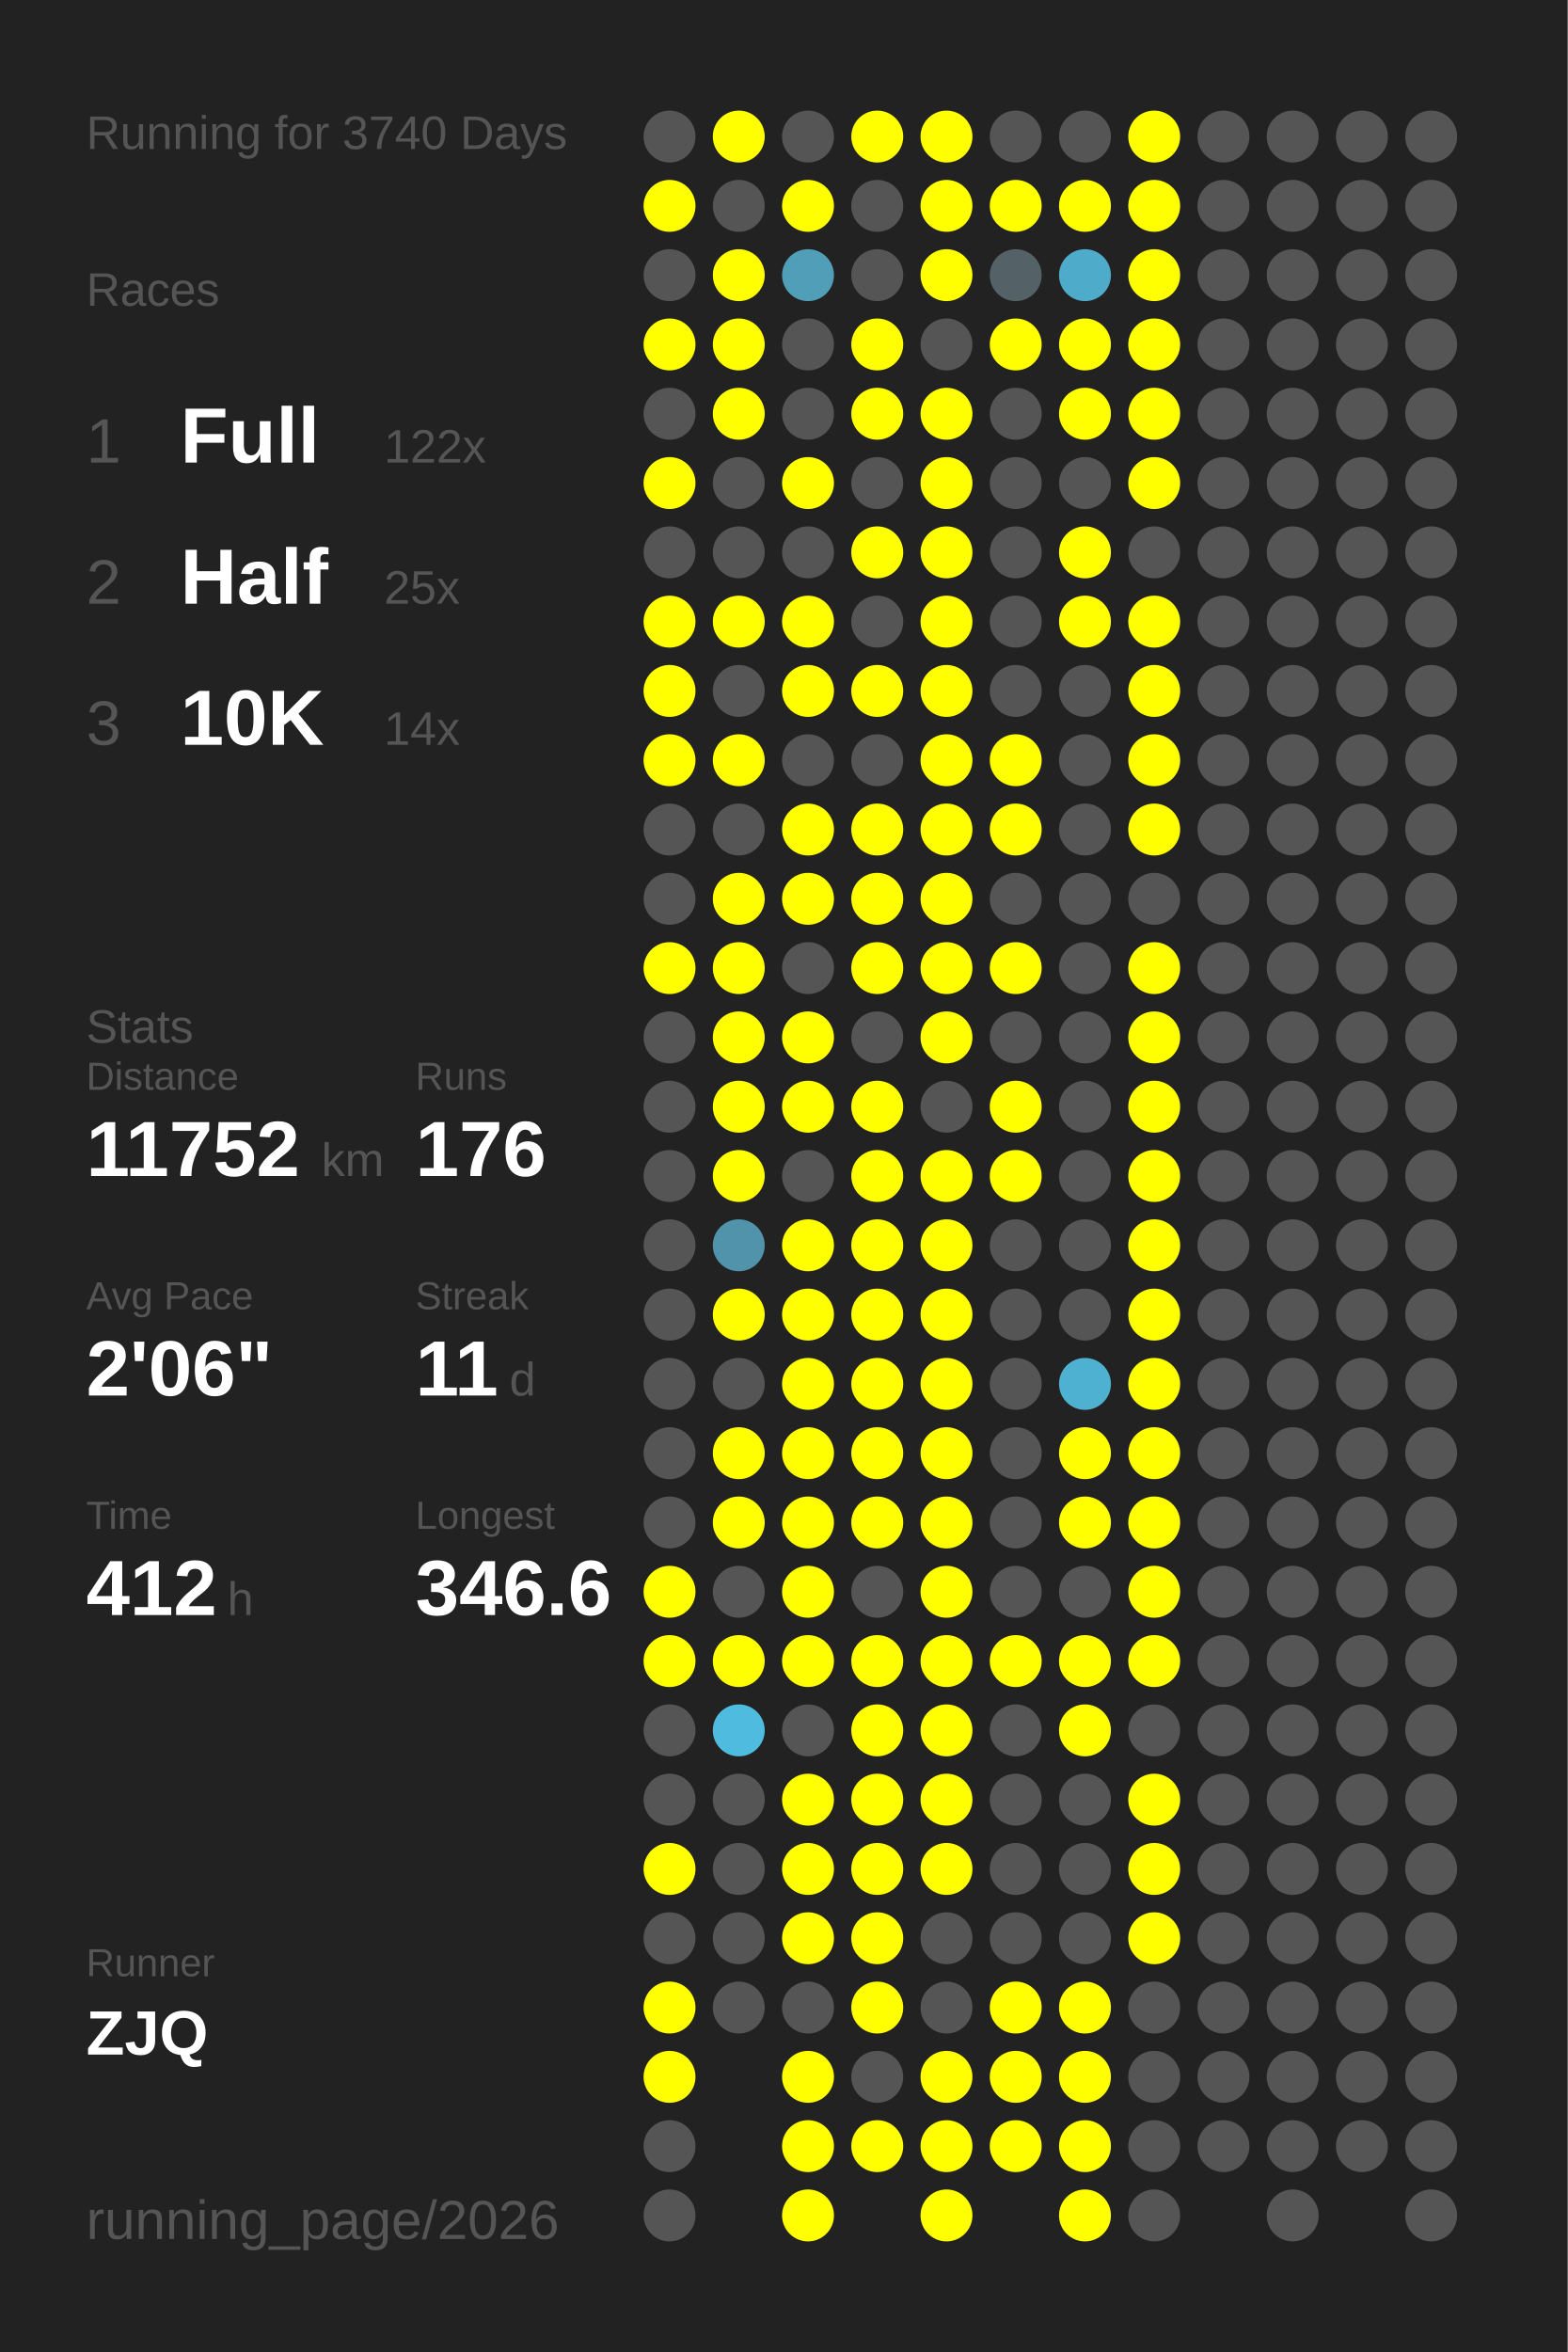
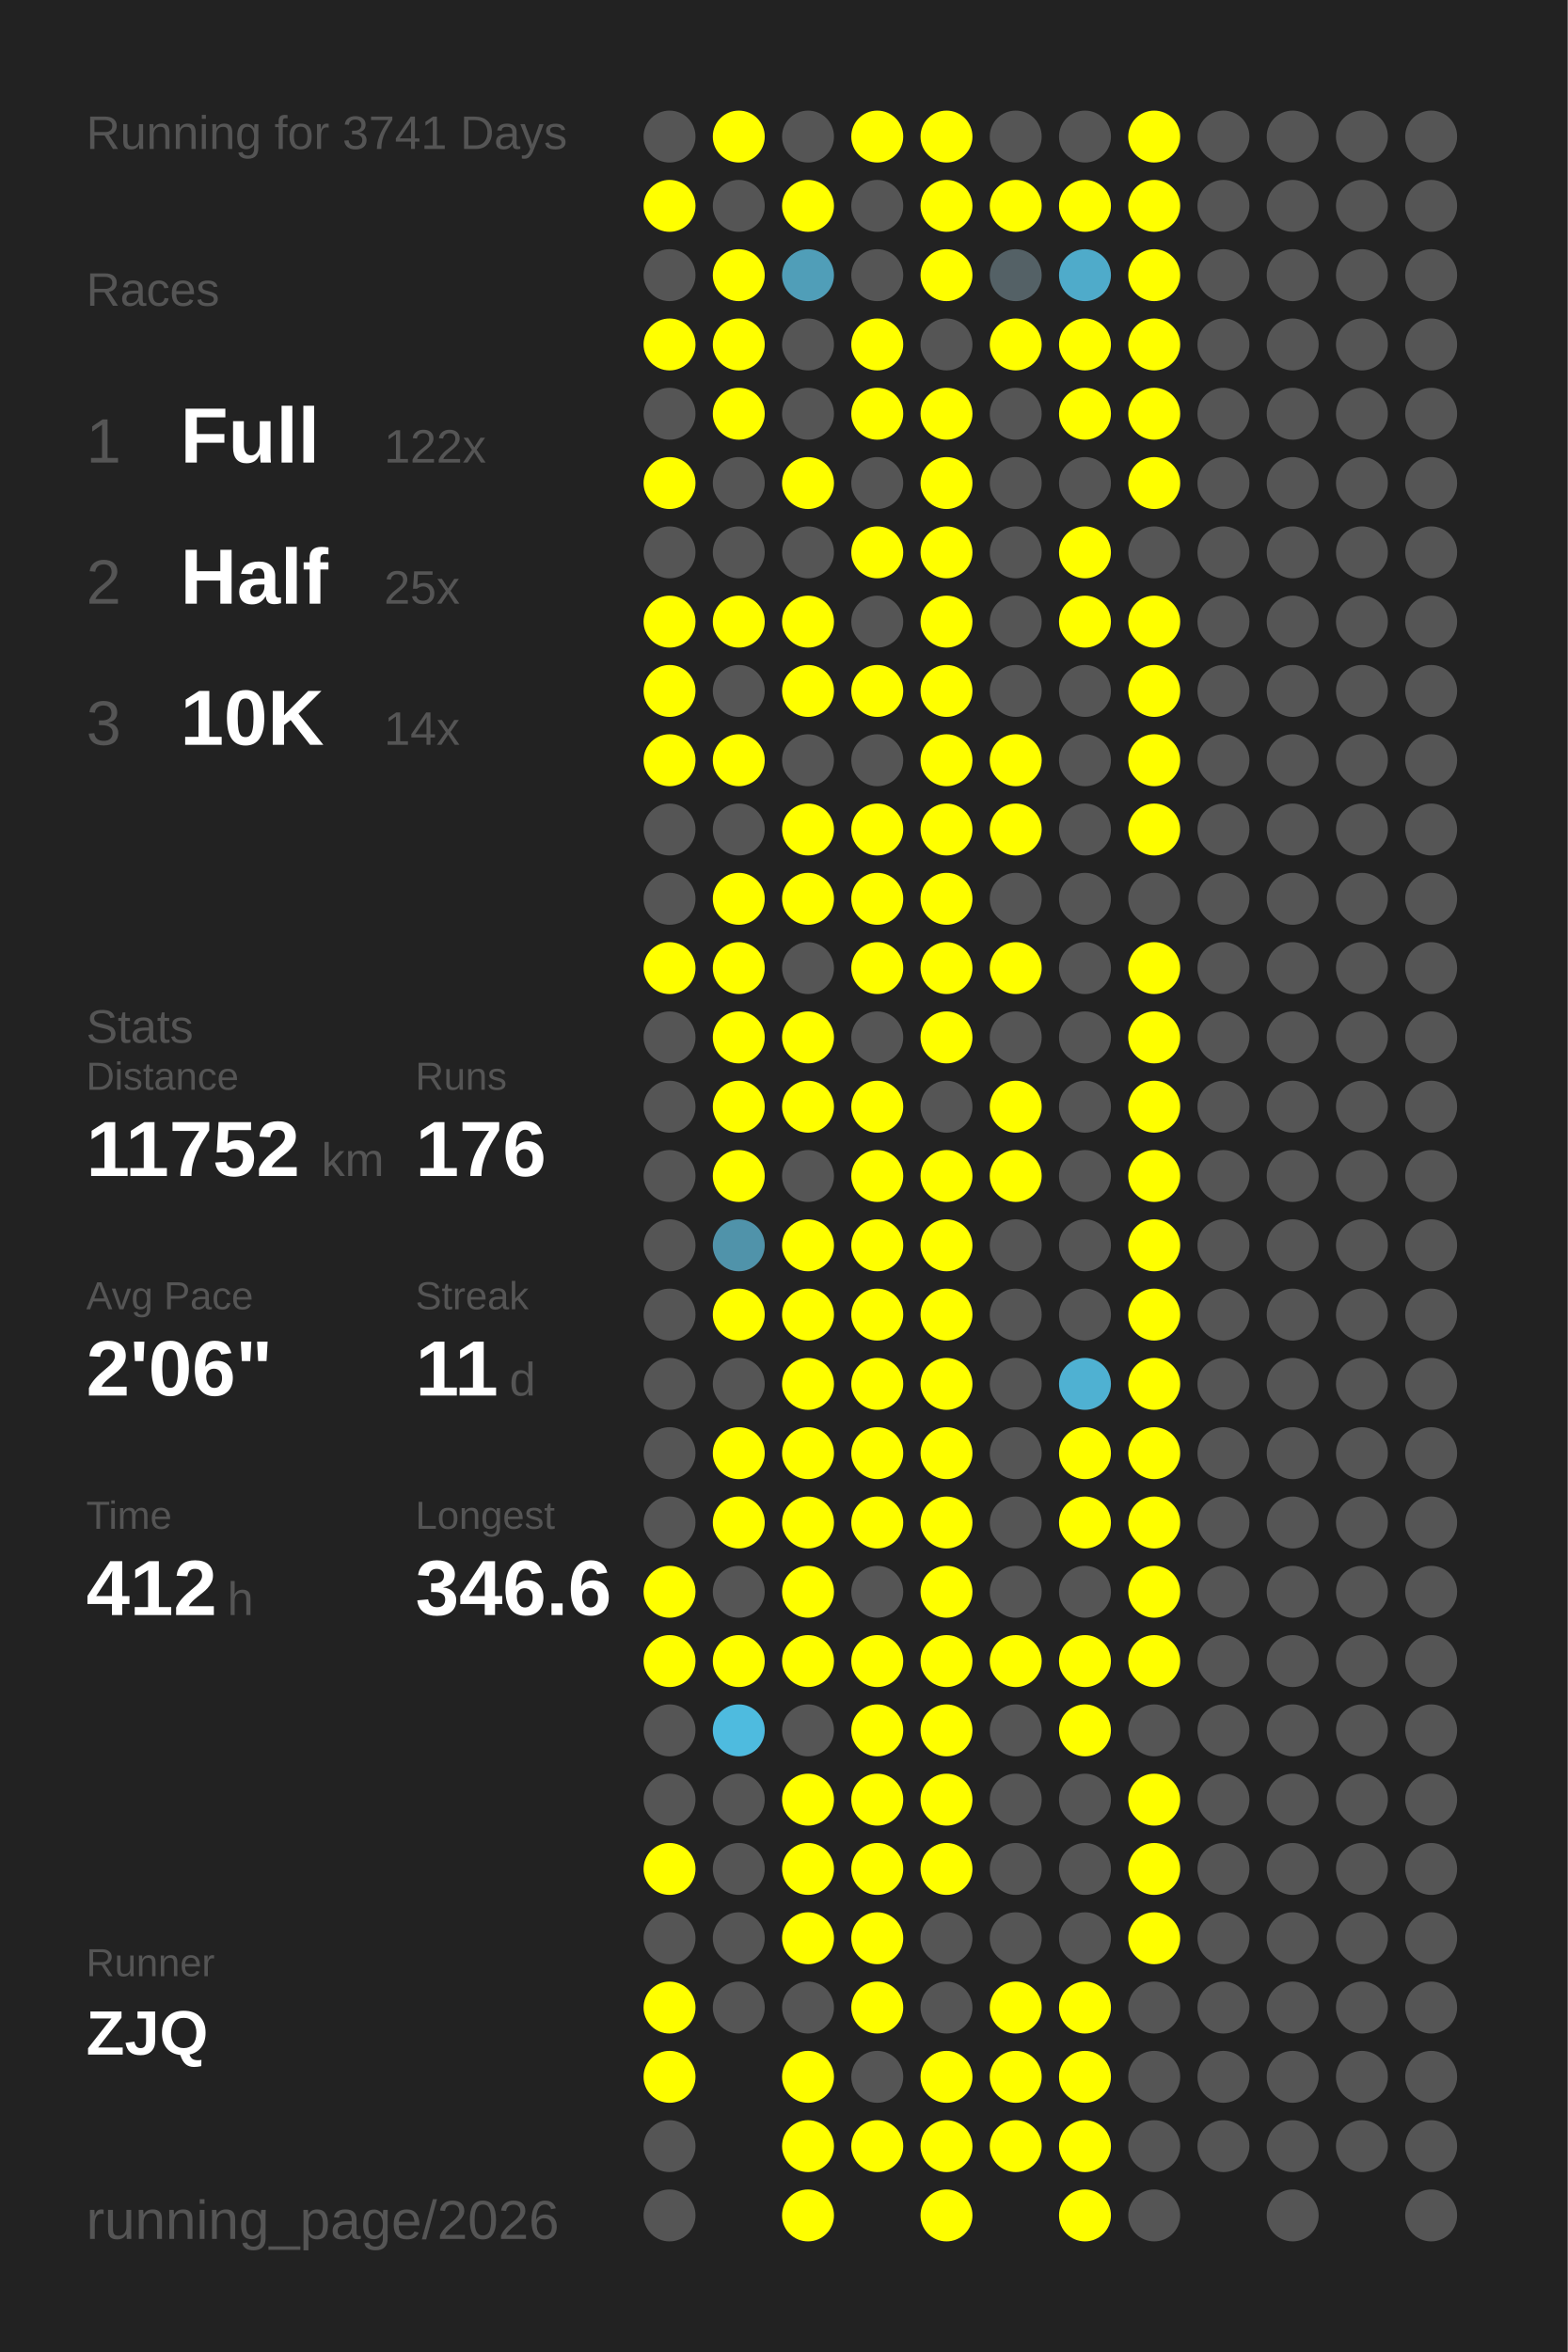
<svg xmlns="http://www.w3.org/2000/svg" baseProfile="full" height="300mm" version="1.1" viewBox="0,0,200,300" width="200mm">
  <defs />
  <rect fill="#222222" height="300" width="200" x="0" y="0" />
-   <text fill="#555555" style="font-size:6px; font-family:Arial;" x="11" y="19">Running for 3740 Days</text>
+   <text fill="#555555" style="font-size:6px; font-family:Arial;" x="11" y="19">Running for 3741 Days</text>
  <text fill="#555555" style="font-size:6px; font-family:Arial;" x="11" y="39">Races</text>
  <text fill="#555555" style="font-size:8px; font-family:Arial;" x="11" y="59">1</text>
  <text fill="#FFFFFF" style="font-size:10px; font-family:Arial; font-weight:bold;" x="23" y="59">Full</text>
  <text fill="#555555" style="font-size:6px; font-family:Arial;" x="49" y="59">122x</text>
  <text fill="#555555" style="font-size:8px; font-family:Arial;" x="11" y="77">2</text>
  <text fill="#FFFFFF" style="font-size:10px; font-family:Arial; font-weight:bold;" x="23" y="77">Half</text>
  <text fill="#555555" style="font-size:6px; font-family:Arial;" x="49" y="77">25x</text>
  <text fill="#555555" style="font-size:8px; font-family:Arial;" x="11" y="95">3</text>
  <text fill="#FFFFFF" style="font-size:10px; font-family:Arial; font-weight:bold;" x="23" y="95">10K</text>
  <text fill="#555555" style="font-size:6px; font-family:Arial;" x="49" y="95">14x</text>
  <text fill="#555555" style="font-size:6px; font-family:Arial;" x="11" y="133">Stats</text>
  <text fill="#555555" style="font-size:5px; font-family:Arial;" x="11" y="139">Distance</text>
  <text fill="#FFFFFF" style="font-size:10px; font-family:Arial; font-weight:bold;" x="11" y="150">11752</text>
  <text fill="#555555" style="font-size:6px; font-family:Arial;" x="41" y="150">km</text>
  <text fill="#555555" style="font-size:5px; font-family:Arial;" x="53" y="139">Runs</text>
  <text fill="#FFFFFF" style="font-size:10px; font-family:Arial; font-weight:bold;" x="53" y="150">176</text>
  <text fill="#555555" style="font-size:5px; font-family:Arial;" x="11" y="167">Avg Pace</text>
  <text fill="#FFFFFF" style="font-size:10px; font-family:Arial; font-weight:bold;" x="11" y="178">2'06"</text>
  <text fill="#555555" style="font-size:5px; font-family:Arial;" x="53" y="167">Streak</text>
  <text fill="#FFFFFF" style="font-size:10px; font-family:Arial; font-weight:bold;" x="53" y="178">11</text>
  <text fill="#555555" style="font-size:6px; font-family:Arial;" x="65" y="178">d</text>
  <text fill="#555555" style="font-size:5px; font-family:Arial;" x="11" y="195">Time</text>
  <text fill="#FFFFFF" style="font-size:10px; font-family:Arial; font-weight:bold;" x="11" y="206">412</text>
  <text fill="#555555" style="font-size:6px; font-family:Arial;" x="29" y="206">h</text>
  <text fill="#555555" style="font-size:5px; font-family:Arial;" x="53" y="195">Longest</text>
  <text fill="#FFFFFF" style="font-size:10px; font-family:Arial; font-weight:bold;" x="53" y="206">346.6</text>
  <text fill="#555555" style="font-size:5px; font-family:Arial;" x="11" y="252.065">Runner</text>
  <text fill="#FFFFFF" style="font-size:8px; font-family:Arial; font-weight:bold;" x="11" y="262.065">ZJQ</text>
  <text fill="#555555" style="font-size:7px; font-family:Arial;" x="11" y="285.581">running_page/2026</text>
  <circle cx="85.417" cy="17.419" fill="#555555" r="3.312" />
  <circle cx="85.417" cy="26.258" fill="#FFFF00" r="3.312" />
  <circle cx="85.417" cy="35.097" fill="#555555" r="3.312" />
  <circle cx="85.417" cy="43.935" fill="#FFFF00" r="3.312" />
  <circle cx="85.417" cy="52.774" fill="#555555" r="3.312" />
  <circle cx="85.417" cy="61.613" fill="#FFFF00" r="3.312" />
  <circle cx="85.417" cy="70.452" fill="#555555" r="3.312" />
  <circle cx="85.417" cy="79.29" fill="#FFFF00" r="3.312" />
  <circle cx="85.417" cy="88.129" fill="#FFFF00" r="3.312" />
  <circle cx="85.417" cy="96.968" fill="#FFFF00" r="3.312" />
  <circle cx="85.417" cy="105.806" fill="#555555" r="3.312" />
  <circle cx="85.417" cy="114.645" fill="#555555" r="3.312" />
  <circle cx="85.417" cy="123.484" fill="#FFFF00" r="3.312" />
  <circle cx="85.417" cy="132.323" fill="#555555" r="3.312" />
  <circle cx="85.417" cy="141.161" fill="#555555" r="3.312" />
  <circle cx="85.417" cy="150" fill="#555555" r="3.312" />
  <circle cx="85.417" cy="158.839" fill="#555555" r="3.312" />
  <circle cx="85.417" cy="167.677" fill="#555555" r="3.312" />
  <circle cx="85.417" cy="176.516" fill="#555555" r="3.312" />
  <circle cx="85.417" cy="185.355" fill="#555555" r="3.312" />
  <circle cx="85.417" cy="194.194" fill="#555555" r="3.312" />
  <circle cx="85.417" cy="203.032" fill="#FFFF00" r="3.312" />
  <circle cx="85.417" cy="211.871" fill="#FFFF00" r="3.312" />
  <circle cx="85.417" cy="220.71" fill="#555555" r="3.312" />
  <circle cx="85.417" cy="229.548" fill="#555555" r="3.312" />
  <circle cx="85.417" cy="238.387" fill="#FFFF00" r="3.312" />
  <circle cx="85.417" cy="247.226" fill="#555555" r="3.312" />
  <circle cx="85.417" cy="256.065" fill="#FFFF00" r="3.312" />
  <circle cx="85.417" cy="264.903" fill="#FFFF00" r="3.312" />
  <circle cx="85.417" cy="273.742" fill="#555555" r="3.312" />
  <circle cx="85.417" cy="282.581" fill="#555555" r="3.312" />
  <circle cx="94.25" cy="17.419" fill="#FFFF00" r="3.312" />
  <circle cx="94.25" cy="26.258" fill="#555555" r="3.312" />
  <circle cx="94.25" cy="35.097" fill="#FFFF00" r="3.312" />
  <circle cx="94.25" cy="43.935" fill="#FFFF00" r="3.312" />
  <circle cx="94.25" cy="52.774" fill="#FFFF00" r="3.312" />
  <circle cx="94.25" cy="61.613" fill="#555555" r="3.312" />
  <circle cx="94.25" cy="70.452" fill="#555555" r="3.312" />
  <circle cx="94.25" cy="79.29" fill="#FFFF00" r="3.312" />
  <circle cx="94.25" cy="88.129" fill="#555555" r="3.312" />
  <circle cx="94.25" cy="96.968" fill="#FFFF00" r="3.312" />
  <circle cx="94.25" cy="105.806" fill="#555555" r="3.312" />
  <circle cx="94.25" cy="114.645" fill="#FFFF00" r="3.312" />
  <circle cx="94.25" cy="123.484" fill="#FFFF00" r="3.312" />
  <circle cx="94.25" cy="132.323" fill="#FFFF00" r="3.312" />
  <circle cx="94.25" cy="141.161" fill="#FFFF00" r="3.312" />
  <circle cx="94.25" cy="150" fill="#FFFF00" r="3.312" />
  <circle cx="94.25" cy="158.839" fill="#5093aa" r="3.312" />
  <circle cx="94.25" cy="167.677" fill="#FFFF00" r="3.312" />
  <circle cx="94.25" cy="176.516" fill="#555555" r="3.312" />
  <circle cx="94.25" cy="185.355" fill="#FFFF00" r="3.312" />
  <circle cx="94.25" cy="194.194" fill="#FFFF00" r="3.312" />
  <circle cx="94.25" cy="203.032" fill="#555555" r="3.312" />
  <circle cx="94.25" cy="211.871" fill="#FFFF00" r="3.312" />
  <circle cx="94.25" cy="220.71" fill="#4ebbdf" r="3.312" />
  <circle cx="94.25" cy="229.548" fill="#555555" r="3.312" />
  <circle cx="94.25" cy="238.387" fill="#555555" r="3.312" />
  <circle cx="94.25" cy="247.226" fill="#555555" r="3.312" />
  <circle cx="94.25" cy="256.065" fill="#555555" r="3.312" />
  <circle cx="103.083" cy="17.419" fill="#555555" r="3.312" />
  <circle cx="103.083" cy="26.258" fill="#FFFF00" r="3.312" />
  <circle cx="103.083" cy="35.097" fill="#509eb8" r="3.312" />
  <circle cx="103.083" cy="43.935" fill="#555555" r="3.312" />
  <circle cx="103.083" cy="52.774" fill="#555555" r="3.312" />
  <circle cx="103.083" cy="61.613" fill="#FFFF00" r="3.312" />
  <circle cx="103.083" cy="70.452" fill="#555555" r="3.312" />
  <circle cx="103.083" cy="79.29" fill="#FFFF00" r="3.312" />
  <circle cx="103.083" cy="88.129" fill="#FFFF00" r="3.312" />
  <circle cx="103.083" cy="96.968" fill="#555555" r="3.312" />
  <circle cx="103.083" cy="105.806" fill="#FFFF00" r="3.312" />
  <circle cx="103.083" cy="114.645" fill="#FFFF00" r="3.312" />
  <circle cx="103.083" cy="123.484" fill="#555555" r="3.312" />
  <circle cx="103.083" cy="132.323" fill="#FFFF00" r="3.312" />
  <circle cx="103.083" cy="141.161" fill="#FFFF00" r="3.312" />
  <circle cx="103.083" cy="150" fill="#555555" r="3.312" />
  <circle cx="103.083" cy="158.839" fill="#FFFF00" r="3.312" />
  <circle cx="103.083" cy="167.677" fill="#FFFF00" r="3.312" />
  <circle cx="103.083" cy="176.516" fill="#FFFF00" r="3.312" />
  <circle cx="103.083" cy="185.355" fill="#FFFF00" r="3.312" />
  <circle cx="103.083" cy="194.194" fill="#FFFF00" r="3.312" />
  <circle cx="103.083" cy="203.032" fill="#FFFF00" r="3.312" />
  <circle cx="103.083" cy="211.871" fill="#FFFF00" r="3.312" />
  <circle cx="103.083" cy="220.71" fill="#555555" r="3.312" />
  <circle cx="103.083" cy="229.548" fill="#FFFF00" r="3.312" />
  <circle cx="103.083" cy="238.387" fill="#FFFF00" r="3.312" />
  <circle cx="103.083" cy="247.226" fill="#FFFF00" r="3.312" />
  <circle cx="103.083" cy="256.065" fill="#555555" r="3.312" />
  <circle cx="103.083" cy="264.903" fill="#FFFF00" r="3.312" />
  <circle cx="103.083" cy="273.742" fill="#FFFF00" r="3.312" />
  <circle cx="103.083" cy="282.581" fill="#FFFF00" r="3.312" />
  <circle cx="111.917" cy="17.419" fill="#FFFF00" r="3.312" />
  <circle cx="111.917" cy="26.258" fill="#555555" r="3.312" />
  <circle cx="111.917" cy="35.097" fill="#555555" r="3.312" />
  <circle cx="111.917" cy="43.935" fill="#FFFF00" r="3.312" />
  <circle cx="111.917" cy="52.774" fill="#FFFF00" r="3.312" />
  <circle cx="111.917" cy="61.613" fill="#555555" r="3.312" />
  <circle cx="111.917" cy="70.452" fill="#FFFF00" r="3.312" />
  <circle cx="111.917" cy="79.29" fill="#555555" r="3.312" />
  <circle cx="111.917" cy="88.129" fill="#FFFF00" r="3.312" />
  <circle cx="111.917" cy="96.968" fill="#555555" r="3.312" />
  <circle cx="111.917" cy="105.806" fill="#FFFF00" r="3.312" />
  <circle cx="111.917" cy="114.645" fill="#FFFF00" r="3.312" />
  <circle cx="111.917" cy="123.484" fill="#FFFF00" r="3.312" />
  <circle cx="111.917" cy="132.323" fill="#555555" r="3.312" />
  <circle cx="111.917" cy="141.161" fill="#FFFF00" r="3.312" />
  <circle cx="111.917" cy="150" fill="#FFFF00" r="3.312" />
  <circle cx="111.917" cy="158.839" fill="#FFFF00" r="3.312" />
  <circle cx="111.917" cy="167.677" fill="#FFFF00" r="3.312" />
  <circle cx="111.917" cy="176.516" fill="#FFFF00" r="3.312" />
  <circle cx="111.917" cy="185.355" fill="#FFFF00" r="3.312" />
  <circle cx="111.917" cy="194.194" fill="#FFFF00" r="3.312" />
  <circle cx="111.917" cy="203.032" fill="#555555" r="3.312" />
  <circle cx="111.917" cy="211.871" fill="#FFFF00" r="3.312" />
  <circle cx="111.917" cy="220.71" fill="#FFFF00" r="3.312" />
  <circle cx="111.917" cy="229.548" fill="#FFFF00" r="3.312" />
  <circle cx="111.917" cy="238.387" fill="#FFFF00" r="3.312" />
  <circle cx="111.917" cy="247.226" fill="#FFFF00" r="3.312" />
  <circle cx="111.917" cy="256.065" fill="#FFFF00" r="3.312" />
  <circle cx="111.917" cy="264.903" fill="#555555" r="3.312" />
  <circle cx="111.917" cy="273.742" fill="#FFFF00" r="3.312" />
  <circle cx="120.75" cy="17.419" fill="#FFFF00" r="3.312" />
  <circle cx="120.75" cy="26.258" fill="#FFFF00" r="3.312" />
  <circle cx="120.75" cy="35.097" fill="#FFFF00" r="3.312" />
  <circle cx="120.75" cy="43.935" fill="#555555" r="3.312" />
  <circle cx="120.75" cy="52.774" fill="#FFFF00" r="3.312" />
  <circle cx="120.75" cy="61.613" fill="#FFFF00" r="3.312" />
  <circle cx="120.75" cy="70.452" fill="#FFFF00" r="3.312" />
  <circle cx="120.75" cy="79.29" fill="#FFFF00" r="3.312" />
  <circle cx="120.75" cy="88.129" fill="#FFFF00" r="3.312" />
  <circle cx="120.75" cy="96.968" fill="#FFFF00" r="3.312" />
  <circle cx="120.75" cy="105.806" fill="#FFFF00" r="3.312" />
  <circle cx="120.75" cy="114.645" fill="#FFFF00" r="3.312" />
  <circle cx="120.75" cy="123.484" fill="#FFFF00" r="3.312" />
  <circle cx="120.75" cy="132.323" fill="#FFFF00" r="3.312" />
  <circle cx="120.75" cy="141.161" fill="#555555" r="3.312" />
  <circle cx="120.75" cy="150" fill="#FFFF00" r="3.312" />
  <circle cx="120.75" cy="158.839" fill="#FFFF00" r="3.312" />
  <circle cx="120.75" cy="167.677" fill="#FFFF00" r="3.312" />
  <circle cx="120.75" cy="176.516" fill="#FFFF00" r="3.312" />
  <circle cx="120.75" cy="185.355" fill="#FFFF00" r="3.312" />
  <circle cx="120.75" cy="194.194" fill="#FFFF00" r="3.312" />
  <circle cx="120.75" cy="203.032" fill="#FFFF00" r="3.312" />
  <circle cx="120.75" cy="211.871" fill="#FFFF00" r="3.312" />
  <circle cx="120.75" cy="220.71" fill="#FFFF00" r="3.312" />
  <circle cx="120.75" cy="229.548" fill="#FFFF00" r="3.312" />
  <circle cx="120.75" cy="238.387" fill="#FFFF00" r="3.312" />
  <circle cx="120.75" cy="247.226" fill="#555555" r="3.312" />
  <circle cx="120.75" cy="256.065" fill="#555555" r="3.312" />
  <circle cx="120.75" cy="264.903" fill="#FFFF00" r="3.312" />
  <circle cx="120.75" cy="273.742" fill="#FFFF00" r="3.312" />
  <circle cx="120.75" cy="282.581" fill="#FFFF00" r="3.312" />
  <circle cx="129.583" cy="17.419" fill="#555555" r="3.312" />
  <circle cx="129.583" cy="26.258" fill="#FFFF00" r="3.312" />
  <circle cx="129.583" cy="35.097" fill="#546166" r="3.312" />
  <circle cx="129.583" cy="43.935" fill="#FFFF00" r="3.312" />
  <circle cx="129.583" cy="52.774" fill="#555555" r="3.312" />
  <circle cx="129.583" cy="61.613" fill="#555555" r="3.312" />
  <circle cx="129.583" cy="70.452" fill="#555555" r="3.312" />
  <circle cx="129.583" cy="79.29" fill="#555555" r="3.312" />
  <circle cx="129.583" cy="88.129" fill="#555555" r="3.312" />
  <circle cx="129.583" cy="96.968" fill="#FFFF00" r="3.312" />
  <circle cx="129.583" cy="105.806" fill="#FFFF00" r="3.312" />
  <circle cx="129.583" cy="114.645" fill="#555555" r="3.312" />
  <circle cx="129.583" cy="123.484" fill="#FFFF00" r="3.312" />
  <circle cx="129.583" cy="132.323" fill="#555555" r="3.312" />
  <circle cx="129.583" cy="141.161" fill="#FFFF00" r="3.312" />
  <circle cx="129.583" cy="150" fill="#FFFF00" r="3.312" />
  <circle cx="129.583" cy="158.839" fill="#555555" r="3.312" />
  <circle cx="129.583" cy="167.677" fill="#555555" r="3.312" />
  <circle cx="129.583" cy="176.516" fill="#555555" r="3.312" />
  <circle cx="129.583" cy="185.355" fill="#555555" r="3.312" />
  <circle cx="129.583" cy="194.194" fill="#555555" r="3.312" />
  <circle cx="129.583" cy="203.032" fill="#555555" r="3.312" />
  <circle cx="129.583" cy="211.871" fill="#FFFF00" r="3.312" />
  <circle cx="129.583" cy="220.71" fill="#555555" r="3.312" />
  <circle cx="129.583" cy="229.548" fill="#555555" r="3.312" />
  <circle cx="129.583" cy="238.387" fill="#555555" r="3.312" />
  <circle cx="129.583" cy="247.226" fill="#555555" r="3.312" />
  <circle cx="129.583" cy="256.065" fill="#FFFF00" r="3.312" />
  <circle cx="129.583" cy="264.903" fill="#FFFF00" r="3.312" />
  <circle cx="129.583" cy="273.742" fill="#FFFF00" r="3.312" />
  <circle cx="138.417" cy="17.419" fill="#555555" r="3.312" />
  <circle cx="138.417" cy="26.258" fill="#FFFF00" r="3.312" />
  <circle cx="138.417" cy="35.097" fill="#4fabca" r="3.312" />
  <circle cx="138.417" cy="43.935" fill="#FFFF00" r="3.312" />
  <circle cx="138.417" cy="52.774" fill="#FFFF00" r="3.312" />
  <circle cx="138.417" cy="61.613" fill="#555555" r="3.312" />
  <circle cx="138.417" cy="70.452" fill="#FFFF00" r="3.312" />
  <circle cx="138.417" cy="79.29" fill="#FFFF00" r="3.312" />
  <circle cx="138.417" cy="88.129" fill="#555555" r="3.312" />
  <circle cx="138.417" cy="96.968" fill="#555555" r="3.312" />
  <circle cx="138.417" cy="105.806" fill="#555555" r="3.312" />
  <circle cx="138.417" cy="114.645" fill="#555555" r="3.312" />
  <circle cx="138.417" cy="123.484" fill="#555555" r="3.312" />
  <circle cx="138.417" cy="132.323" fill="#555555" r="3.312" />
  <circle cx="138.417" cy="141.161" fill="#555555" r="3.312" />
  <circle cx="138.417" cy="150" fill="#555555" r="3.312" />
  <circle cx="138.417" cy="158.839" fill="#555555" r="3.312" />
  <circle cx="138.417" cy="167.677" fill="#555555" r="3.312" />
  <circle cx="138.417" cy="176.516" fill="#4fb1d2" r="3.312" />
  <circle cx="138.417" cy="185.355" fill="#FFFF00" r="3.312" />
  <circle cx="138.417" cy="194.194" fill="#FFFF00" r="3.312" />
  <circle cx="138.417" cy="203.032" fill="#555555" r="3.312" />
  <circle cx="138.417" cy="211.871" fill="#FFFF00" r="3.312" />
  <circle cx="138.417" cy="220.71" fill="#FFFF00" r="3.312" />
  <circle cx="138.417" cy="229.548" fill="#555555" r="3.312" />
  <circle cx="138.417" cy="238.387" fill="#555555" r="3.312" />
  <circle cx="138.417" cy="247.226" fill="#555555" r="3.312" />
  <circle cx="138.417" cy="256.065" fill="#FFFF00" r="3.312" />
  <circle cx="138.417" cy="264.903" fill="#FFFF00" r="3.312" />
  <circle cx="138.417" cy="273.742" fill="#FFFF00" r="3.312" />
  <circle cx="138.417" cy="282.581" fill="#FFFF00" r="3.312" />
  <circle cx="147.25" cy="17.419" fill="#FFFF00" r="3.312" />
  <circle cx="147.25" cy="26.258" fill="#FFFF00" r="3.312" />
  <circle cx="147.25" cy="35.097" fill="#FFFF00" r="3.312" />
  <circle cx="147.25" cy="43.935" fill="#FFFF00" r="3.312" />
  <circle cx="147.25" cy="52.774" fill="#FFFF00" r="3.312" />
  <circle cx="147.25" cy="61.613" fill="#FFFF00" r="3.312" />
  <circle cx="147.25" cy="70.452" fill="#555555" r="3.312" />
  <circle cx="147.25" cy="79.29" fill="#FFFF00" r="3.312" />
  <circle cx="147.25" cy="88.129" fill="#FFFF00" r="3.312" />
  <circle cx="147.25" cy="96.968" fill="#FFFF00" r="3.312" />
  <circle cx="147.25" cy="105.806" fill="#FFFF00" r="3.312" />
  <circle cx="147.25" cy="114.645" fill="#555555" r="3.312" />
  <circle cx="147.25" cy="123.484" fill="#FFFF00" r="3.312" />
  <circle cx="147.25" cy="132.323" fill="#FFFF00" r="3.312" />
  <circle cx="147.25" cy="141.161" fill="#FFFF00" r="3.312" />
  <circle cx="147.25" cy="150" fill="#FFFF00" r="3.312" />
  <circle cx="147.25" cy="158.839" fill="#FFFF00" r="3.312" />
  <circle cx="147.25" cy="167.677" fill="#FFFF00" r="3.312" />
  <circle cx="147.25" cy="176.516" fill="#FFFF00" r="3.312" />
  <circle cx="147.25" cy="185.355" fill="#FFFF00" r="3.312" />
  <circle cx="147.25" cy="194.194" fill="#FFFF00" r="3.312" />
  <circle cx="147.25" cy="203.032" fill="#FFFF00" r="3.312" />
  <circle cx="147.25" cy="211.871" fill="#FFFF00" r="3.312" />
  <circle cx="147.25" cy="220.71" fill="#555555" r="3.312" />
  <circle cx="147.25" cy="229.548" fill="#FFFF00" r="3.312" />
  <circle cx="147.25" cy="238.387" fill="#FFFF00" r="3.312" />
  <circle cx="147.25" cy="247.226" fill="#FFFF00" r="3.312" />
  <circle cx="147.25" cy="256.065" fill="#555555" r="3.312" />
  <circle cx="147.25" cy="264.903" fill="#555555" r="3.312" />
  <circle cx="147.25" cy="273.742" fill="#555555" r="3.312" />
  <circle cx="147.25" cy="282.581" fill="#555555" r="3.312" />
  <circle cx="156.083" cy="17.419" fill="#555555" r="3.312" />
  <circle cx="156.083" cy="26.258" fill="#555555" r="3.312" />
  <circle cx="156.083" cy="35.097" fill="#555555" r="3.312" />
  <circle cx="156.083" cy="43.935" fill="#555555" r="3.312" />
  <circle cx="156.083" cy="52.774" fill="#555555" r="3.312" />
  <circle cx="156.083" cy="61.613" fill="#555555" r="3.312" />
  <circle cx="156.083" cy="70.452" fill="#555555" r="3.312" />
  <circle cx="156.083" cy="79.29" fill="#555555" r="3.312" />
  <circle cx="156.083" cy="88.129" fill="#555555" r="3.312" />
  <circle cx="156.083" cy="96.968" fill="#555555" r="3.312" />
  <circle cx="156.083" cy="105.806" fill="#555555" r="3.312" />
  <circle cx="156.083" cy="114.645" fill="#555555" r="3.312" />
  <circle cx="156.083" cy="123.484" fill="#555555" r="3.312" />
  <circle cx="156.083" cy="132.323" fill="#555555" r="3.312" />
  <circle cx="156.083" cy="141.161" fill="#555555" r="3.312" />
  <circle cx="156.083" cy="150" fill="#555555" r="3.312" />
  <circle cx="156.083" cy="158.839" fill="#555555" r="3.312" />
  <circle cx="156.083" cy="167.677" fill="#555555" r="3.312" />
  <circle cx="156.083" cy="176.516" fill="#555555" r="3.312" />
  <circle cx="156.083" cy="185.355" fill="#555555" r="3.312" />
  <circle cx="156.083" cy="194.194" fill="#555555" r="3.312" />
  <circle cx="156.083" cy="203.032" fill="#555555" r="3.312" />
  <circle cx="156.083" cy="211.871" fill="#555555" r="3.312" />
  <circle cx="156.083" cy="220.71" fill="#555555" r="3.312" />
  <circle cx="156.083" cy="229.548" fill="#555555" r="3.312" />
  <circle cx="156.083" cy="238.387" fill="#555555" r="3.312" />
  <circle cx="156.083" cy="247.226" fill="#555555" r="3.312" />
  <circle cx="156.083" cy="256.065" fill="#555555" r="3.312" />
  <circle cx="156.083" cy="264.903" fill="#555555" r="3.312" />
  <circle cx="156.083" cy="273.742" fill="#555555" r="3.312" />
  <circle cx="164.917" cy="17.419" fill="#555555" r="3.312" />
  <circle cx="164.917" cy="26.258" fill="#555555" r="3.312" />
  <circle cx="164.917" cy="35.097" fill="#555555" r="3.312" />
  <circle cx="164.917" cy="43.935" fill="#555555" r="3.312" />
  <circle cx="164.917" cy="52.774" fill="#555555" r="3.312" />
  <circle cx="164.917" cy="61.613" fill="#555555" r="3.312" />
  <circle cx="164.917" cy="70.452" fill="#555555" r="3.312" />
  <circle cx="164.917" cy="79.29" fill="#555555" r="3.312" />
  <circle cx="164.917" cy="88.129" fill="#555555" r="3.312" />
  <circle cx="164.917" cy="96.968" fill="#555555" r="3.312" />
  <circle cx="164.917" cy="105.806" fill="#555555" r="3.312" />
  <circle cx="164.917" cy="114.645" fill="#555555" r="3.312" />
  <circle cx="164.917" cy="123.484" fill="#555555" r="3.312" />
  <circle cx="164.917" cy="132.323" fill="#555555" r="3.312" />
  <circle cx="164.917" cy="141.161" fill="#555555" r="3.312" />
  <circle cx="164.917" cy="150" fill="#555555" r="3.312" />
  <circle cx="164.917" cy="158.839" fill="#555555" r="3.312" />
  <circle cx="164.917" cy="167.677" fill="#555555" r="3.312" />
  <circle cx="164.917" cy="176.516" fill="#555555" r="3.312" />
  <circle cx="164.917" cy="185.355" fill="#555555" r="3.312" />
  <circle cx="164.917" cy="194.194" fill="#555555" r="3.312" />
  <circle cx="164.917" cy="203.032" fill="#555555" r="3.312" />
  <circle cx="164.917" cy="211.871" fill="#555555" r="3.312" />
  <circle cx="164.917" cy="220.71" fill="#555555" r="3.312" />
  <circle cx="164.917" cy="229.548" fill="#555555" r="3.312" />
  <circle cx="164.917" cy="238.387" fill="#555555" r="3.312" />
  <circle cx="164.917" cy="247.226" fill="#555555" r="3.312" />
  <circle cx="164.917" cy="256.065" fill="#555555" r="3.312" />
  <circle cx="164.917" cy="264.903" fill="#555555" r="3.312" />
  <circle cx="164.917" cy="273.742" fill="#555555" r="3.312" />
  <circle cx="164.917" cy="282.581" fill="#555555" r="3.312" />
  <circle cx="173.75" cy="17.419" fill="#555555" r="3.312" />
  <circle cx="173.75" cy="26.258" fill="#555555" r="3.312" />
  <circle cx="173.75" cy="35.097" fill="#555555" r="3.312" />
  <circle cx="173.75" cy="43.935" fill="#555555" r="3.312" />
  <circle cx="173.75" cy="52.774" fill="#555555" r="3.312" />
  <circle cx="173.75" cy="61.613" fill="#555555" r="3.312" />
  <circle cx="173.75" cy="70.452" fill="#555555" r="3.312" />
  <circle cx="173.75" cy="79.29" fill="#555555" r="3.312" />
  <circle cx="173.75" cy="88.129" fill="#555555" r="3.312" />
  <circle cx="173.75" cy="96.968" fill="#555555" r="3.312" />
  <circle cx="173.75" cy="105.806" fill="#555555" r="3.312" />
  <circle cx="173.75" cy="114.645" fill="#555555" r="3.312" />
  <circle cx="173.75" cy="123.484" fill="#555555" r="3.312" />
  <circle cx="173.75" cy="132.323" fill="#555555" r="3.312" />
  <circle cx="173.75" cy="141.161" fill="#555555" r="3.312" />
  <circle cx="173.75" cy="150" fill="#555555" r="3.312" />
  <circle cx="173.75" cy="158.839" fill="#555555" r="3.312" />
  <circle cx="173.75" cy="167.677" fill="#555555" r="3.312" />
  <circle cx="173.75" cy="176.516" fill="#555555" r="3.312" />
  <circle cx="173.75" cy="185.355" fill="#555555" r="3.312" />
  <circle cx="173.75" cy="194.194" fill="#555555" r="3.312" />
  <circle cx="173.75" cy="203.032" fill="#555555" r="3.312" />
  <circle cx="173.75" cy="211.871" fill="#555555" r="3.312" />
  <circle cx="173.75" cy="220.71" fill="#555555" r="3.312" />
  <circle cx="173.75" cy="229.548" fill="#555555" r="3.312" />
  <circle cx="173.75" cy="238.387" fill="#555555" r="3.312" />
  <circle cx="173.75" cy="247.226" fill="#555555" r="3.312" />
  <circle cx="173.75" cy="256.065" fill="#555555" r="3.312" />
  <circle cx="173.75" cy="264.903" fill="#555555" r="3.312" />
  <circle cx="173.75" cy="273.742" fill="#555555" r="3.312" />
  <circle cx="182.583" cy="17.419" fill="#555555" r="3.312" />
  <circle cx="182.583" cy="26.258" fill="#555555" r="3.312" />
  <circle cx="182.583" cy="35.097" fill="#555555" r="3.312" />
  <circle cx="182.583" cy="43.935" fill="#555555" r="3.312" />
  <circle cx="182.583" cy="52.774" fill="#555555" r="3.312" />
  <circle cx="182.583" cy="61.613" fill="#555555" r="3.312" />
  <circle cx="182.583" cy="70.452" fill="#555555" r="3.312" />
  <circle cx="182.583" cy="79.29" fill="#555555" r="3.312" />
  <circle cx="182.583" cy="88.129" fill="#555555" r="3.312" />
  <circle cx="182.583" cy="96.968" fill="#555555" r="3.312" />
  <circle cx="182.583" cy="105.806" fill="#555555" r="3.312" />
  <circle cx="182.583" cy="114.645" fill="#555555" r="3.312" />
  <circle cx="182.583" cy="123.484" fill="#555555" r="3.312" />
  <circle cx="182.583" cy="132.323" fill="#555555" r="3.312" />
  <circle cx="182.583" cy="141.161" fill="#555555" r="3.312" />
  <circle cx="182.583" cy="150" fill="#555555" r="3.312" />
  <circle cx="182.583" cy="158.839" fill="#555555" r="3.312" />
  <circle cx="182.583" cy="167.677" fill="#555555" r="3.312" />
  <circle cx="182.583" cy="176.516" fill="#555555" r="3.312" />
  <circle cx="182.583" cy="185.355" fill="#555555" r="3.312" />
  <circle cx="182.583" cy="194.194" fill="#555555" r="3.312" />
  <circle cx="182.583" cy="203.032" fill="#555555" r="3.312" />
  <circle cx="182.583" cy="211.871" fill="#555555" r="3.312" />
  <circle cx="182.583" cy="220.71" fill="#555555" r="3.312" />
  <circle cx="182.583" cy="229.548" fill="#555555" r="3.312" />
  <circle cx="182.583" cy="238.387" fill="#555555" r="3.312" />
  <circle cx="182.583" cy="247.226" fill="#555555" r="3.312" />
  <circle cx="182.583" cy="256.065" fill="#555555" r="3.312" />
  <circle cx="182.583" cy="264.903" fill="#555555" r="3.312" />
  <circle cx="182.583" cy="273.742" fill="#555555" r="3.312" />
  <circle cx="182.583" cy="282.581" fill="#555555" r="3.312" />
</svg>
